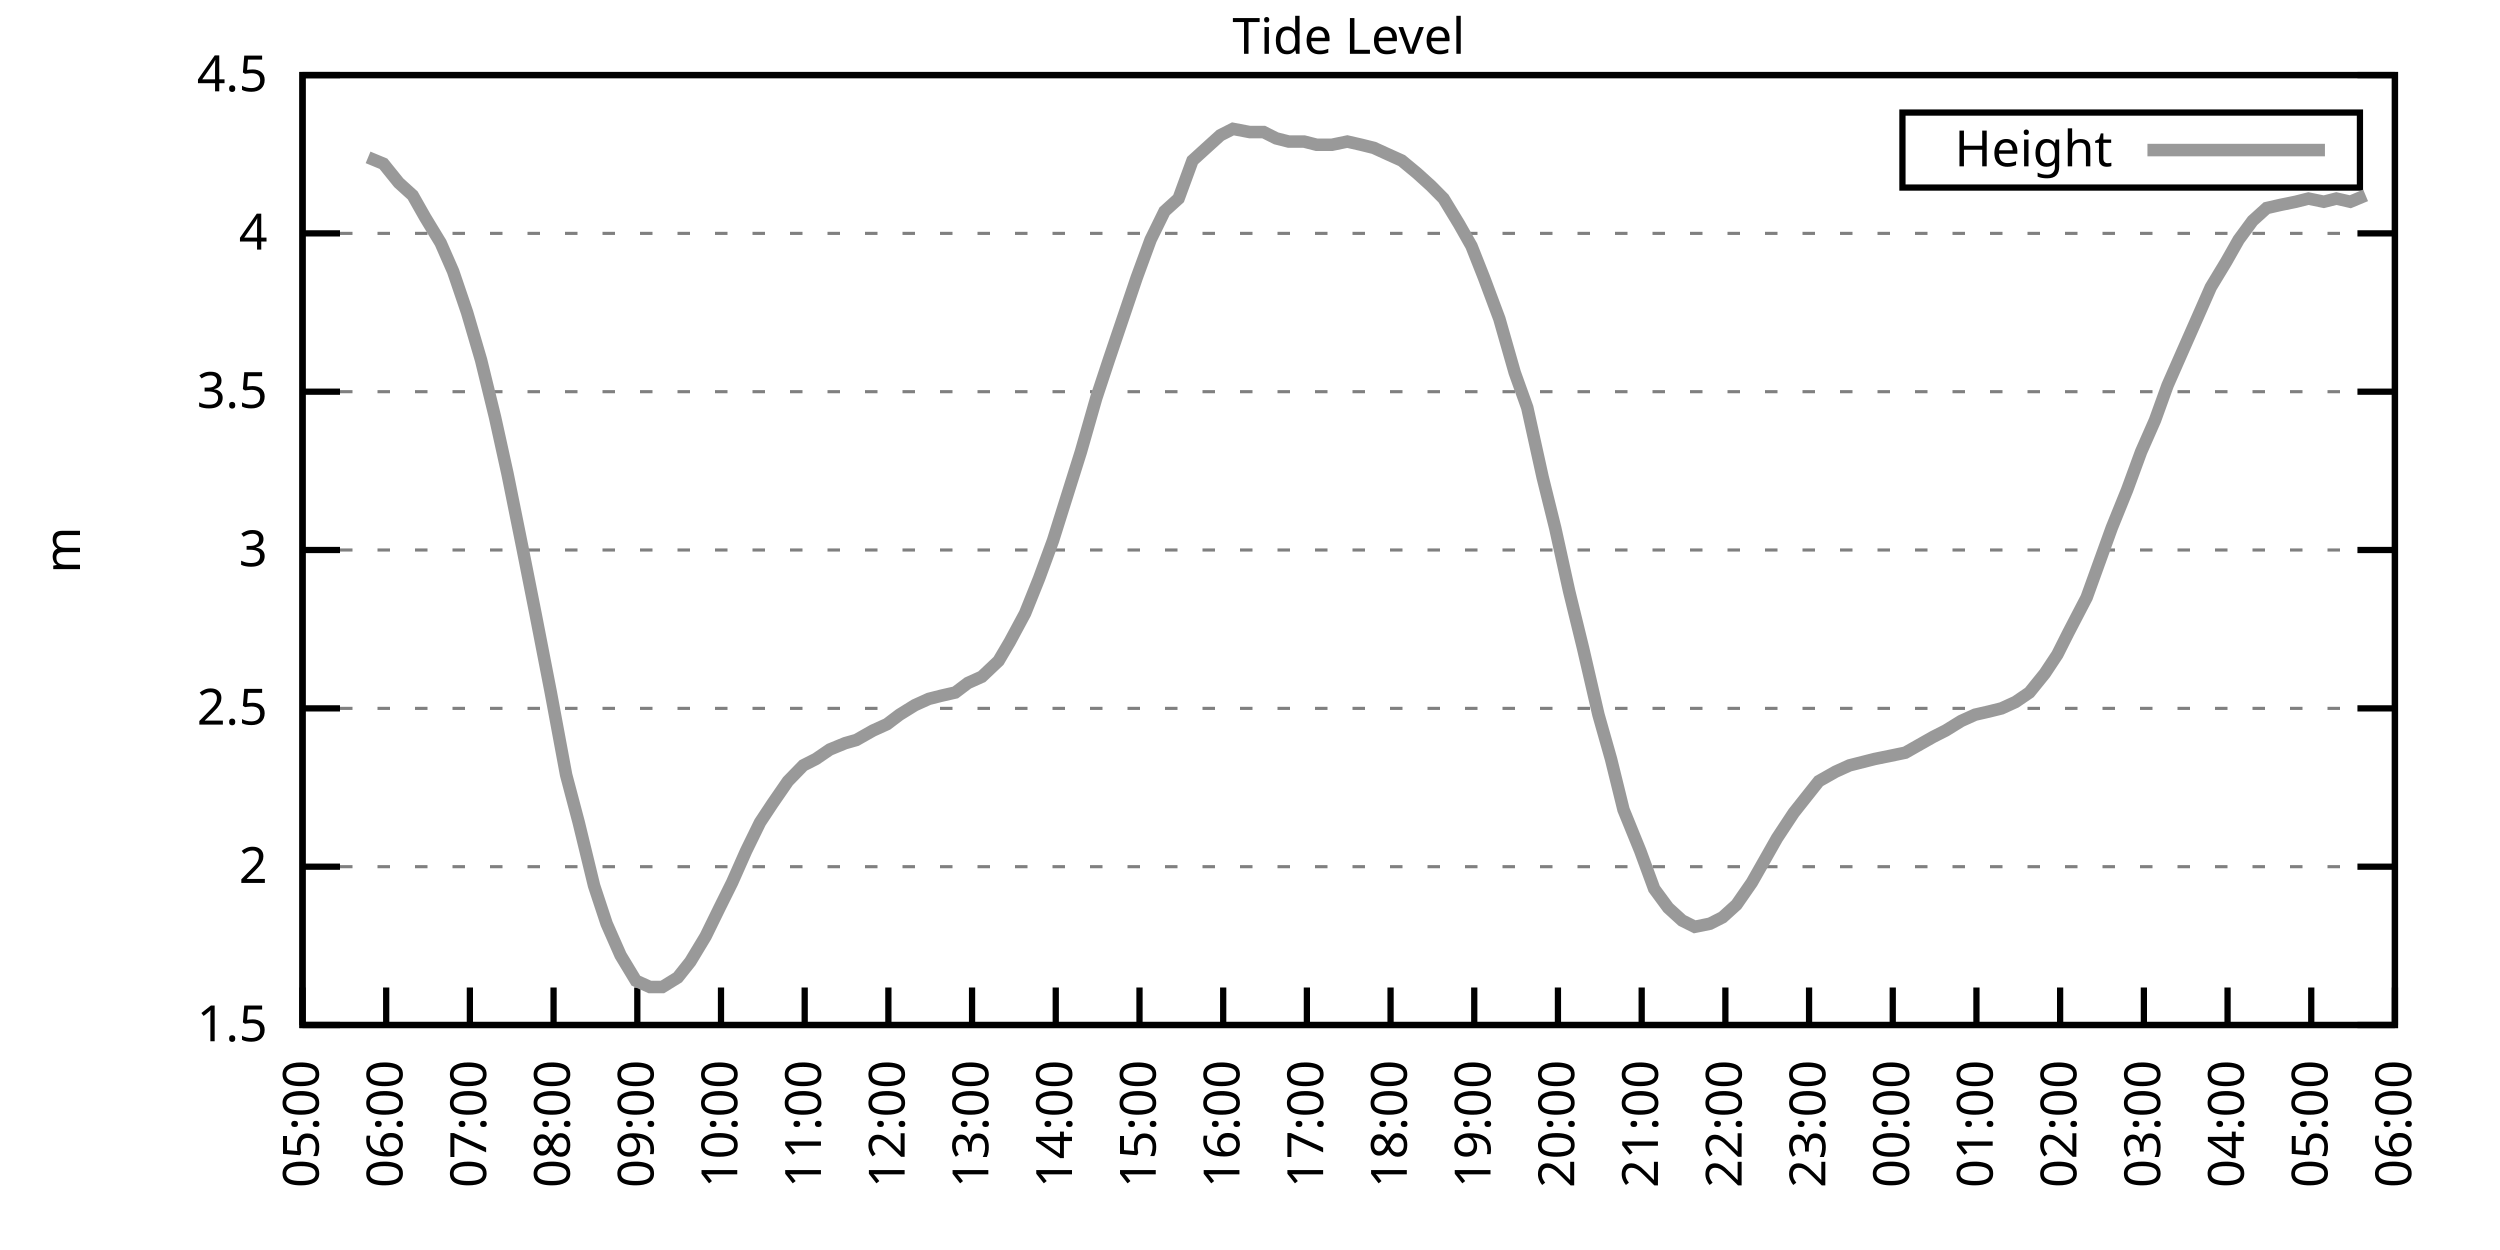
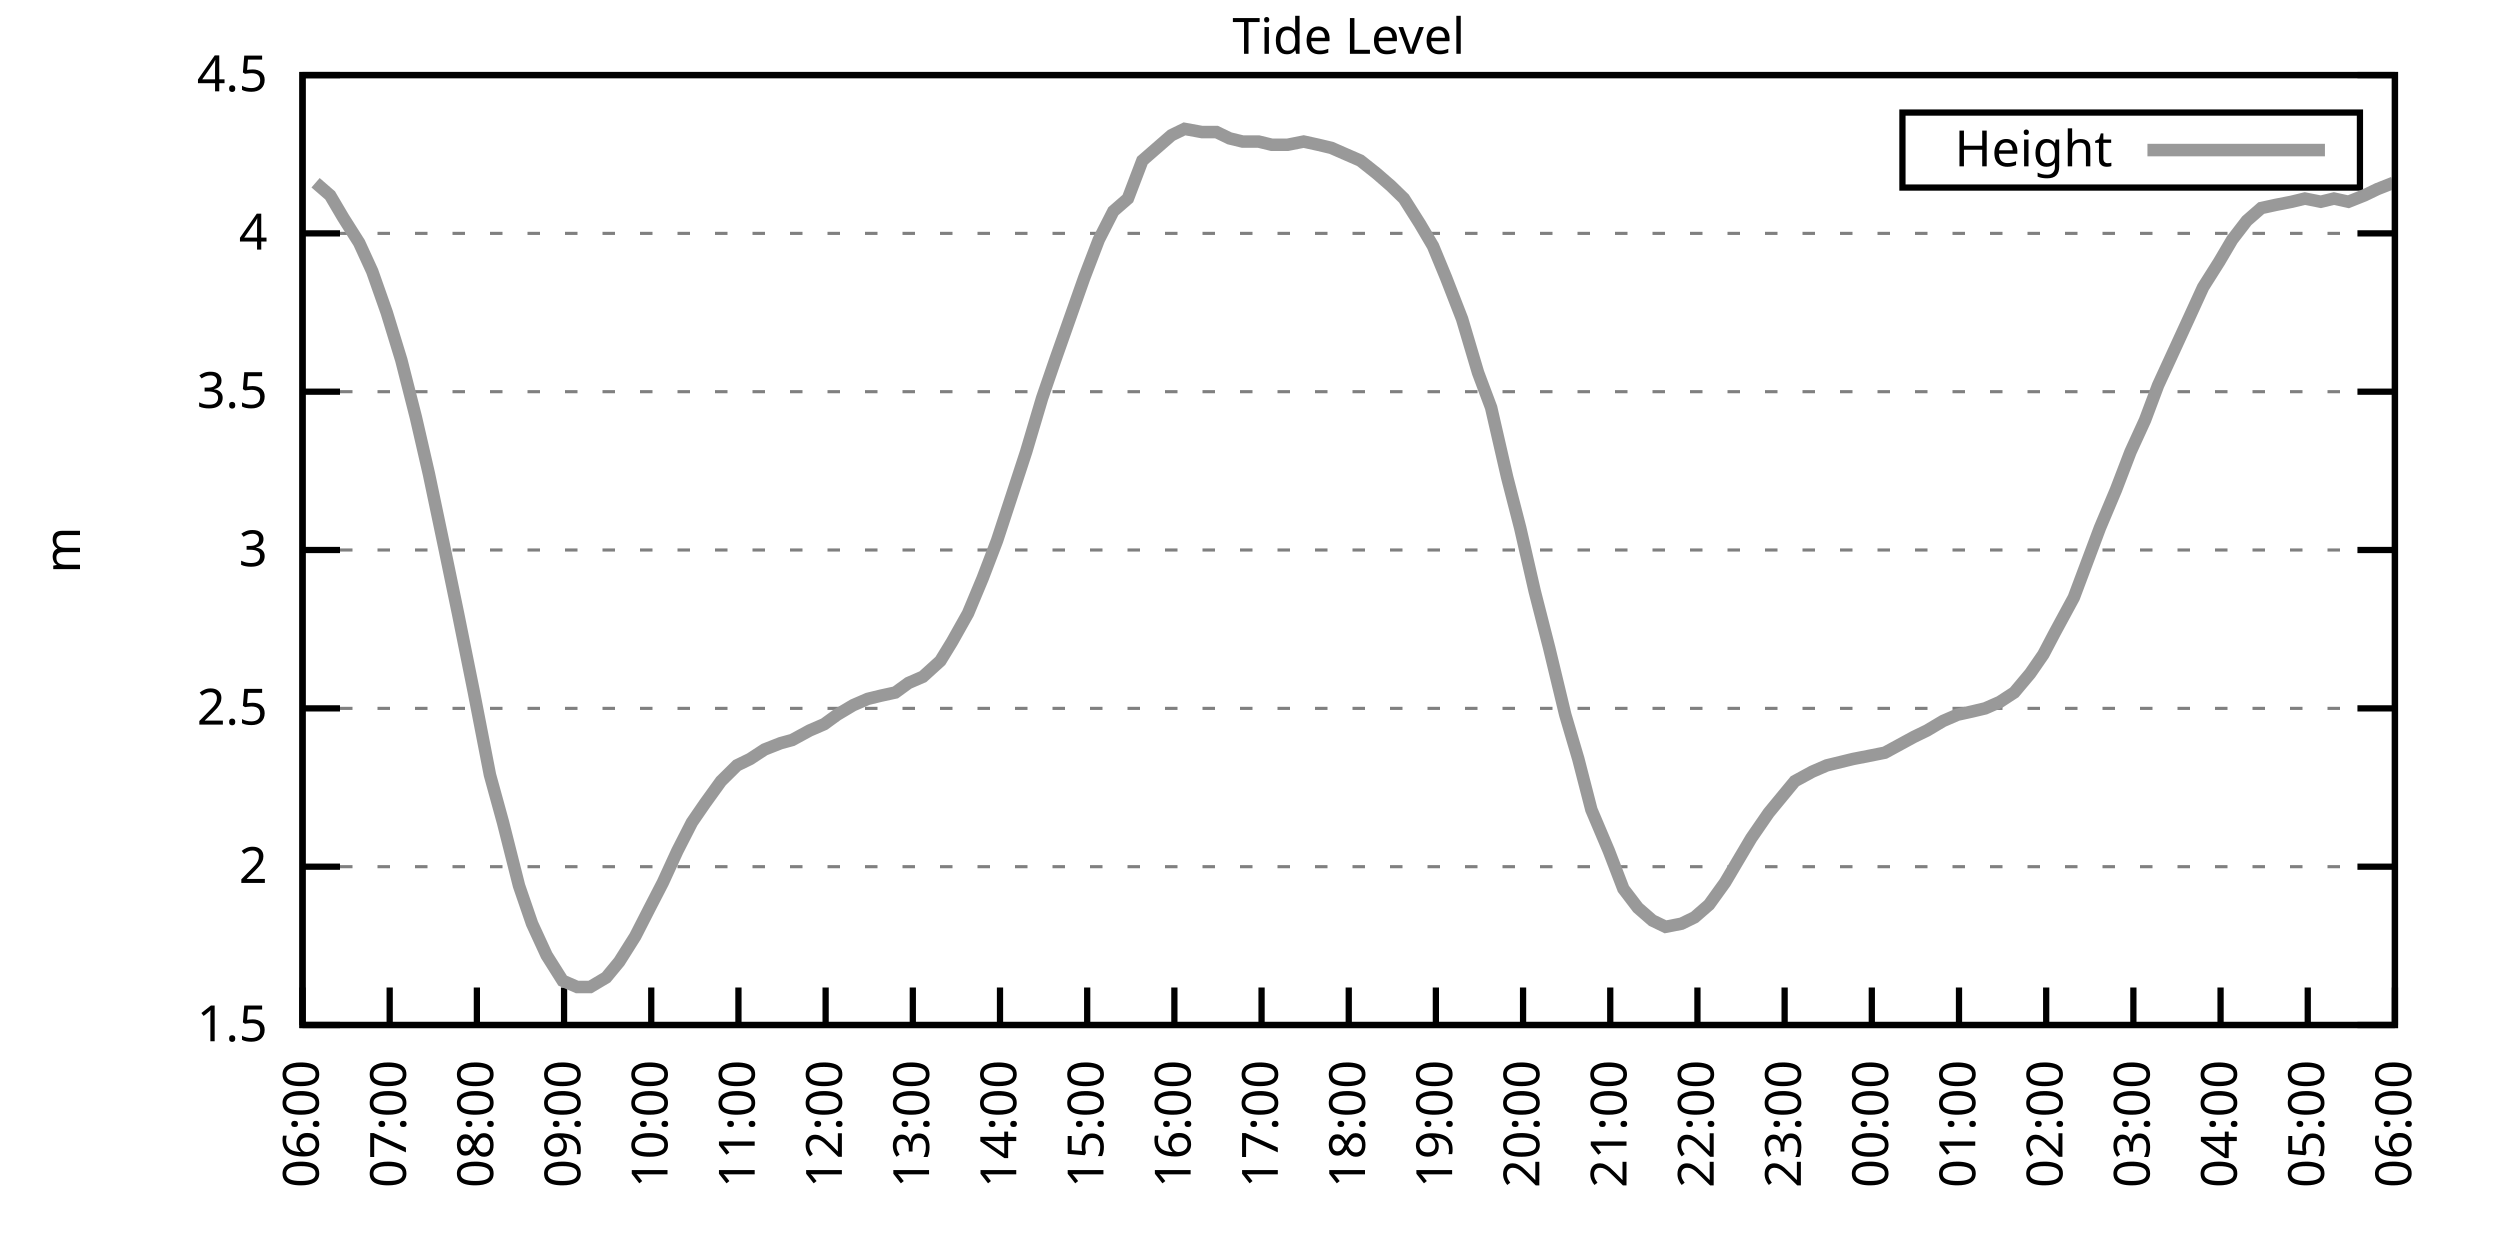
<svg xmlns="http://www.w3.org/2000/svg" xmlns:xlink="http://www.w3.org/1999/xlink" width="400" height="200" viewBox="0 0 400 200">
  <g id="gnuplot_canvas">
    <rect x="0" y="0" width="400" height="200" fill="none" />
    <defs>
      <circle id="gpDot" r="0.5" stroke-width="0.5" stroke="currentColor" />
      <path id="gpPt0" stroke-width="0.333" stroke="currentColor" d="M-1,0 h2 M0,-1 v2" />
      <path id="gpPt1" stroke-width="0.333" stroke="currentColor" d="M-1,-1 L1,1 M1,-1 L-1,1" />
      <path id="gpPt2" stroke-width="0.333" stroke="currentColor" d="M-1,0 L1,0 M0,-1 L0,1 M-1,-1 L1,1 M-1,1 L1,-1" />
      <rect id="gpPt3" stroke-width="0.333" stroke="currentColor" x="-1" y="-1" width="2" height="2" />
      <rect id="gpPt4" stroke-width="0.333" stroke="currentColor" fill="currentColor" x="-1" y="-1" width="2" height="2" />
      <circle id="gpPt5" stroke-width="0.333" stroke="currentColor" cx="0" cy="0" r="1" />
      <use xlink:href="#gpPt5" id="gpPt6" fill="currentColor" stroke="none" />
      <path id="gpPt7" stroke-width="0.333" stroke="currentColor" d="M0,-1.33 L-1.33,0.67 L1.33,0.67 z" />
      <use xlink:href="#gpPt7" id="gpPt8" fill="currentColor" stroke="none" />
      <use xlink:href="#gpPt7" id="gpPt9" stroke="currentColor" transform="rotate(180)" />
      <use xlink:href="#gpPt9" id="gpPt10" fill="currentColor" stroke="none" />
      <use xlink:href="#gpPt3" id="gpPt11" stroke="currentColor" transform="rotate(45)" />
      <use xlink:href="#gpPt11" id="gpPt12" fill="currentColor" stroke="none" />
      <path id="gpPt13" stroke-width="0.333" stroke="currentColor" d="M0,1.330 L1.265,0.411 L0.782,-1.067 L-0.782,-1.076 L-1.265,0.411 z" />
      <use xlink:href="#gpPt13" id="gpPt14" fill="currentColor" stroke="none" />
      <filter id="textbox" filterUnits="objectBoundingBox" x="0" y="0" height="1" width="1">
        <feFlood flood-color="white" flood-opacity="1" result="bgnd" />
        <feComposite in="SourceGraphic" in2="bgnd" operator="atop" />
      </filter>
      <filter id="greybox" filterUnits="objectBoundingBox" x="0" y="0" height="1" width="1">
        <feFlood flood-color="lightgrey" flood-opacity="1" result="grey" />
        <feComposite in="SourceGraphic" in2="grey" operator="atop" />
      </filter>
    </defs>
    <g fill="none" color="white" stroke="currentColor" stroke-width="1.00" stroke-linecap="butt" stroke-linejoin="miter">
</g>
    <g fill="none" color="black" stroke="currentColor" stroke-width="1.00" stroke-linecap="butt" stroke-linejoin="miter">
      <g stroke="none" shape-rendering="crispEdges">
        <polygon fill="rgb(255, 255, 255)" points="48.40,164.00 383.18,164.00 383.18,12.02 48.40,12.02 " />
      </g>
    </g>
    <g fill="none" color="black" stroke="currentColor" stroke-width="1.00" stroke-linecap="butt" stroke-linejoin="miter">
</g>
    <g fill="none" color="black" stroke="black" stroke-width="0.50" stroke-linecap="butt" stroke-linejoin="miter">
</g>
    <g fill="none" color="gray" stroke="currentColor" stroke-width="0.50" stroke-linecap="butt" stroke-linejoin="miter">
      <path stroke="gray" stroke-dasharray="2,4" class="gridline" d="M48.40,164.00 L383.19,164.00  " />
    </g>
    <g fill="none" color="gray" stroke="gray" stroke-width="1.00" stroke-linecap="butt" stroke-linejoin="miter">
</g>
    <g fill="none" color="black" stroke="currentColor" stroke-width="1.00" stroke-linecap="butt" stroke-linejoin="miter">
      <path stroke="black" d="M48.40,164.00 L54.40,164.00 M383.19,164.00 L377.19,164.00  " />
      <g transform="translate(42.80,166.60)" stroke="none" fill="black" font-family="Sans" font-size="8.00" text-anchor="end">
        <text>
          <tspan font-family="Sans"> 1.5</tspan>
        </text>
      </g>
    </g>
    <g fill="none" color="black" stroke="currentColor" stroke-width="1.00" stroke-linecap="butt" stroke-linejoin="miter">
</g>
    <g fill="none" color="black" stroke="black" stroke-width="0.50" stroke-linecap="butt" stroke-linejoin="miter">
</g>
    <g fill="none" color="gray" stroke="currentColor" stroke-width="0.50" stroke-linecap="butt" stroke-linejoin="miter">
      <path stroke="gray" stroke-dasharray="2,4" class="gridline" d="M48.40,138.67 L383.19,138.67  " />
    </g>
    <g fill="none" color="gray" stroke="gray" stroke-width="1.00" stroke-linecap="butt" stroke-linejoin="miter">
</g>
    <g fill="none" color="black" stroke="currentColor" stroke-width="1.00" stroke-linecap="butt" stroke-linejoin="miter">
      <path stroke="black" d="M48.40,138.67 L54.40,138.67 M383.19,138.67 L377.19,138.67  " />
      <g transform="translate(42.80,141.27)" stroke="none" fill="black" font-family="Sans" font-size="8.00" text-anchor="end">
        <text>
          <tspan font-family="Sans"> 2</tspan>
        </text>
      </g>
    </g>
    <g fill="none" color="black" stroke="currentColor" stroke-width="1.00" stroke-linecap="butt" stroke-linejoin="miter">
</g>
    <g fill="none" color="black" stroke="black" stroke-width="0.50" stroke-linecap="butt" stroke-linejoin="miter">
</g>
    <g fill="none" color="gray" stroke="currentColor" stroke-width="0.50" stroke-linecap="butt" stroke-linejoin="miter">
      <path stroke="gray" stroke-dasharray="2,4" class="gridline" d="M48.40,113.34 L383.19,113.34  " />
    </g>
    <g fill="none" color="gray" stroke="gray" stroke-width="1.00" stroke-linecap="butt" stroke-linejoin="miter">
</g>
    <g fill="none" color="black" stroke="currentColor" stroke-width="1.00" stroke-linecap="butt" stroke-linejoin="miter">
      <path stroke="black" d="M48.40,113.34 L54.40,113.34 M383.19,113.34 L377.19,113.34  " />
      <g transform="translate(42.80,115.94)" stroke="none" fill="black" font-family="Sans" font-size="8.00" text-anchor="end">
        <text>
          <tspan font-family="Sans"> 2.5</tspan>
        </text>
      </g>
    </g>
    <g fill="none" color="black" stroke="currentColor" stroke-width="1.00" stroke-linecap="butt" stroke-linejoin="miter">
</g>
    <g fill="none" color="black" stroke="black" stroke-width="0.50" stroke-linecap="butt" stroke-linejoin="miter">
</g>
    <g fill="none" color="gray" stroke="currentColor" stroke-width="0.50" stroke-linecap="butt" stroke-linejoin="miter">
      <path stroke="gray" stroke-dasharray="2,4" class="gridline" d="M48.40,88.00 L383.19,88.00  " />
    </g>
    <g fill="none" color="gray" stroke="gray" stroke-width="1.00" stroke-linecap="butt" stroke-linejoin="miter">
</g>
    <g fill="none" color="black" stroke="currentColor" stroke-width="1.00" stroke-linecap="butt" stroke-linejoin="miter">
      <path stroke="black" d="M48.40,88.00 L54.40,88.00 M383.19,88.00 L377.19,88.00  " />
      <g transform="translate(42.80,90.60)" stroke="none" fill="black" font-family="Sans" font-size="8.00" text-anchor="end">
        <text>
          <tspan font-family="Sans"> 3</tspan>
        </text>
      </g>
    </g>
    <g fill="none" color="black" stroke="currentColor" stroke-width="1.00" stroke-linecap="butt" stroke-linejoin="miter">
</g>
    <g fill="none" color="black" stroke="black" stroke-width="0.50" stroke-linecap="butt" stroke-linejoin="miter">
</g>
    <g fill="none" color="gray" stroke="currentColor" stroke-width="0.50" stroke-linecap="butt" stroke-linejoin="miter">
      <path stroke="gray" stroke-dasharray="2,4" class="gridline" d="M48.40,62.67 L383.19,62.67  " />
    </g>
    <g fill="none" color="gray" stroke="gray" stroke-width="1.00" stroke-linecap="butt" stroke-linejoin="miter">
</g>
    <g fill="none" color="black" stroke="currentColor" stroke-width="1.00" stroke-linecap="butt" stroke-linejoin="miter">
      <path stroke="black" d="M48.40,62.67 L54.40,62.67 M383.19,62.67 L377.19,62.67  " />
      <g transform="translate(42.80,65.27)" stroke="none" fill="black" font-family="Sans" font-size="8.00" text-anchor="end">
        <text>
          <tspan font-family="Sans"> 3.5</tspan>
        </text>
      </g>
    </g>
    <g fill="none" color="black" stroke="currentColor" stroke-width="1.00" stroke-linecap="butt" stroke-linejoin="miter">
</g>
    <g fill="none" color="black" stroke="black" stroke-width="0.50" stroke-linecap="butt" stroke-linejoin="miter">
</g>
    <g fill="none" color="gray" stroke="currentColor" stroke-width="0.50" stroke-linecap="butt" stroke-linejoin="miter">
      <path stroke="gray" stroke-dasharray="2,4" class="gridline" d="M48.40,37.34 L383.19,37.34  " />
    </g>
    <g fill="none" color="gray" stroke="gray" stroke-width="1.00" stroke-linecap="butt" stroke-linejoin="miter">
</g>
    <g fill="none" color="black" stroke="currentColor" stroke-width="1.00" stroke-linecap="butt" stroke-linejoin="miter">
      <path stroke="black" d="M48.40,37.34 L54.40,37.34 M383.19,37.34 L377.19,37.34  " />
      <g transform="translate(42.80,39.94)" stroke="none" fill="black" font-family="Sans" font-size="8.00" text-anchor="end">
        <text>
          <tspan font-family="Sans"> 4</tspan>
        </text>
      </g>
    </g>
    <g fill="none" color="black" stroke="currentColor" stroke-width="1.00" stroke-linecap="butt" stroke-linejoin="miter">
</g>
    <g fill="none" color="black" stroke="black" stroke-width="0.50" stroke-linecap="butt" stroke-linejoin="miter">
</g>
    <g fill="none" color="gray" stroke="currentColor" stroke-width="0.50" stroke-linecap="butt" stroke-linejoin="miter">
      <path stroke="gray" stroke-dasharray="2,4" class="gridline" d="M48.40,12.01 L383.19,12.01  " />
    </g>
    <g fill="none" color="gray" stroke="gray" stroke-width="1.00" stroke-linecap="butt" stroke-linejoin="miter">
</g>
    <g fill="none" color="black" stroke="currentColor" stroke-width="1.00" stroke-linecap="butt" stroke-linejoin="miter">
      <path stroke="black" d="M48.40,12.01 L54.40,12.01 M383.19,12.01 L377.19,12.01  " />
      <g transform="translate(42.80,14.61)" stroke="none" fill="black" font-family="Sans" font-size="8.00" text-anchor="end">
        <text>
          <tspan font-family="Sans"> 4.5</tspan>
        </text>
      </g>
    </g>
    <g fill="none" color="black" stroke="currentColor" stroke-width="1.00" stroke-linecap="butt" stroke-linejoin="miter">
      <path stroke="black" d="M48.40,164.00 L48.40,158.00  " />
      <g transform="translate(51.00,169.60) rotate(270.00)" stroke="none" fill="black" font-family="Sans" font-size="8.00" text-anchor="end">
        <text>
-           <tspan font-family="Sans">05:00</tspan>
-         </text>
-       </g>
-     </g>
-     <g fill="none" color="black" stroke="currentColor" stroke-width="1.00" stroke-linecap="butt" stroke-linejoin="miter">
-       <path stroke="black" d="M61.79,164.00 L61.79,158.00  " />
-       <g transform="translate(64.39,169.60) rotate(270.00)" stroke="none" fill="black" font-family="Sans" font-size="8.00" text-anchor="end">
-         <text>
          <tspan font-family="Sans">06:00</tspan>
        </text>
      </g>
    </g>
    <g fill="none" color="black" stroke="currentColor" stroke-width="1.00" stroke-linecap="butt" stroke-linejoin="miter">
-       <path stroke="black" d="M75.18,164.00 L75.18,158.00  " />
-       <g transform="translate(77.78,169.60) rotate(270.00)" stroke="none" fill="black" font-family="Sans" font-size="8.00" text-anchor="end">
+       <path stroke="black" d="M62.35,164.00 L62.35,158.00  " />
+       <g transform="translate(64.95,169.60) rotate(270.00)" stroke="none" fill="black" font-family="Sans" font-size="8.00" text-anchor="end">
        <text>
          <tspan font-family="Sans">07:00</tspan>
        </text>
      </g>
    </g>
    <g fill="none" color="black" stroke="currentColor" stroke-width="1.00" stroke-linecap="butt" stroke-linejoin="miter">
-       <path stroke="black" d="M88.57,164.00 L88.57,158.00  " />
-       <g transform="translate(91.17,169.60) rotate(270.00)" stroke="none" fill="black" font-family="Sans" font-size="8.00" text-anchor="end">
+       <path stroke="black" d="M76.30,164.00 L76.30,158.00  " />
+       <g transform="translate(78.90,169.60) rotate(270.00)" stroke="none" fill="black" font-family="Sans" font-size="8.00" text-anchor="end">
        <text>
          <tspan font-family="Sans">08:00</tspan>
        </text>
      </g>
    </g>
    <g fill="none" color="black" stroke="currentColor" stroke-width="1.00" stroke-linecap="butt" stroke-linejoin="miter">
-       <path stroke="black" d="M101.97,164.00 L101.97,158.00  " />
-       <g transform="translate(104.57,169.60) rotate(270.00)" stroke="none" fill="black" font-family="Sans" font-size="8.00" text-anchor="end">
+       <path stroke="black" d="M90.25,164.00 L90.25,158.00  " />
+       <g transform="translate(92.85,169.60) rotate(270.00)" stroke="none" fill="black" font-family="Sans" font-size="8.00" text-anchor="end">
        <text>
          <tspan font-family="Sans">09:00</tspan>
        </text>
      </g>
    </g>
    <g fill="none" color="black" stroke="currentColor" stroke-width="1.00" stroke-linecap="butt" stroke-linejoin="miter">
-       <path stroke="black" d="M115.36,164.00 L115.36,158.00  " />
-       <g transform="translate(117.96,169.60) rotate(270.00)" stroke="none" fill="black" font-family="Sans" font-size="8.00" text-anchor="end">
+       <path stroke="black" d="M104.20,164.00 L104.20,158.00  " />
+       <g transform="translate(106.80,169.60) rotate(270.00)" stroke="none" fill="black" font-family="Sans" font-size="8.00" text-anchor="end">
        <text>
          <tspan font-family="Sans">10:00</tspan>
        </text>
      </g>
    </g>
    <g fill="none" color="black" stroke="currentColor" stroke-width="1.00" stroke-linecap="butt" stroke-linejoin="miter">
-       <path stroke="black" d="M128.75,164.00 L128.75,158.00  " />
-       <g transform="translate(131.35,169.60) rotate(270.00)" stroke="none" fill="black" font-family="Sans" font-size="8.00" text-anchor="end">
+       <path stroke="black" d="M118.15,164.00 L118.15,158.00  " />
+       <g transform="translate(120.75,169.60) rotate(270.00)" stroke="none" fill="black" font-family="Sans" font-size="8.00" text-anchor="end">
        <text>
          <tspan font-family="Sans">11:00</tspan>
        </text>
      </g>
    </g>
    <g fill="none" color="black" stroke="currentColor" stroke-width="1.00" stroke-linecap="butt" stroke-linejoin="miter">
-       <path stroke="black" d="M142.14,164.00 L142.14,158.00  " />
-       <g transform="translate(144.74,169.60) rotate(270.00)" stroke="none" fill="black" font-family="Sans" font-size="8.00" text-anchor="end">
+       <path stroke="black" d="M132.10,164.00 L132.10,158.00  " />
+       <g transform="translate(134.70,169.60) rotate(270.00)" stroke="none" fill="black" font-family="Sans" font-size="8.00" text-anchor="end">
        <text>
          <tspan font-family="Sans">12:00</tspan>
        </text>
      </g>
    </g>
    <g fill="none" color="black" stroke="currentColor" stroke-width="1.00" stroke-linecap="butt" stroke-linejoin="miter">
-       <path stroke="black" d="M155.53,164.00 L155.53,158.00  " />
-       <g transform="translate(158.13,169.60) rotate(270.00)" stroke="none" fill="black" font-family="Sans" font-size="8.00" text-anchor="end">
+       <path stroke="black" d="M146.05,164.00 L146.05,158.00  " />
+       <g transform="translate(148.65,169.60) rotate(270.00)" stroke="none" fill="black" font-family="Sans" font-size="8.00" text-anchor="end">
        <text>
          <tspan font-family="Sans">13:00</tspan>
        </text>
      </g>
    </g>
    <g fill="none" color="black" stroke="currentColor" stroke-width="1.00" stroke-linecap="butt" stroke-linejoin="miter">
-       <path stroke="black" d="M168.92,164.00 L168.92,158.00  " />
-       <g transform="translate(171.52,169.60) rotate(270.00)" stroke="none" fill="black" font-family="Sans" font-size="8.00" text-anchor="end">
+       <path stroke="black" d="M160.00,164.00 L160.00,158.00  " />
+       <g transform="translate(162.60,169.60) rotate(270.00)" stroke="none" fill="black" font-family="Sans" font-size="8.00" text-anchor="end">
        <text>
          <tspan font-family="Sans">14:00</tspan>
        </text>
      </g>
    </g>
    <g fill="none" color="black" stroke="currentColor" stroke-width="1.00" stroke-linecap="butt" stroke-linejoin="miter">
-       <path stroke="black" d="M182.32,164.00 L182.32,158.00  " />
-       <g transform="translate(184.92,169.60) rotate(270.00)" stroke="none" fill="black" font-family="Sans" font-size="8.00" text-anchor="end">
+       <path stroke="black" d="M173.95,164.00 L173.95,158.00  " />
+       <g transform="translate(176.55,169.60) rotate(270.00)" stroke="none" fill="black" font-family="Sans" font-size="8.00" text-anchor="end">
        <text>
          <tspan font-family="Sans">15:00</tspan>
        </text>
      </g>
    </g>
    <g fill="none" color="black" stroke="currentColor" stroke-width="1.00" stroke-linecap="butt" stroke-linejoin="miter">
-       <path stroke="black" d="M195.71,164.00 L195.71,158.00  " />
-       <g transform="translate(198.31,169.60) rotate(270.00)" stroke="none" fill="black" font-family="Sans" font-size="8.00" text-anchor="end">
+       <path stroke="black" d="M187.90,164.00 L187.90,158.00  " />
+       <g transform="translate(190.50,169.60) rotate(270.00)" stroke="none" fill="black" font-family="Sans" font-size="8.00" text-anchor="end">
        <text>
          <tspan font-family="Sans">16:00</tspan>
        </text>
      </g>
    </g>
    <g fill="none" color="black" stroke="currentColor" stroke-width="1.00" stroke-linecap="butt" stroke-linejoin="miter">
-       <path stroke="black" d="M209.10,164.00 L209.10,158.00  " />
-       <g transform="translate(211.70,169.60) rotate(270.00)" stroke="none" fill="black" font-family="Sans" font-size="8.00" text-anchor="end">
+       <path stroke="black" d="M201.85,164.00 L201.85,158.00  " />
+       <g transform="translate(204.45,169.60) rotate(270.00)" stroke="none" fill="black" font-family="Sans" font-size="8.00" text-anchor="end">
        <text>
          <tspan font-family="Sans">17:00</tspan>
        </text>
      </g>
    </g>
    <g fill="none" color="black" stroke="currentColor" stroke-width="1.00" stroke-linecap="butt" stroke-linejoin="miter">
-       <path stroke="black" d="M222.49,164.00 L222.49,158.00  " />
-       <g transform="translate(225.09,169.60) rotate(270.00)" stroke="none" fill="black" font-family="Sans" font-size="8.00" text-anchor="end">
+       <path stroke="black" d="M215.80,164.00 L215.80,158.00  " />
+       <g transform="translate(218.40,169.60) rotate(270.00)" stroke="none" fill="black" font-family="Sans" font-size="8.00" text-anchor="end">
        <text>
          <tspan font-family="Sans">18:00</tspan>
        </text>
      </g>
    </g>
    <g fill="none" color="black" stroke="currentColor" stroke-width="1.00" stroke-linecap="butt" stroke-linejoin="miter">
-       <path stroke="black" d="M235.88,164.00 L235.88,158.00  " />
-       <g transform="translate(238.48,169.60) rotate(270.00)" stroke="none" fill="black" font-family="Sans" font-size="8.00" text-anchor="end">
+       <path stroke="black" d="M229.74,164.00 L229.74,158.00  " />
+       <g transform="translate(232.34,169.60) rotate(270.00)" stroke="none" fill="black" font-family="Sans" font-size="8.00" text-anchor="end">
        <text>
          <tspan font-family="Sans">19:00</tspan>
        </text>
      </g>
    </g>
    <g fill="none" color="black" stroke="currentColor" stroke-width="1.00" stroke-linecap="butt" stroke-linejoin="miter">
-       <path stroke="black" d="M249.27,164.00 L249.27,158.00  " />
-       <g transform="translate(251.87,169.60) rotate(270.00)" stroke="none" fill="black" font-family="Sans" font-size="8.00" text-anchor="end">
+       <path stroke="black" d="M243.69,164.00 L243.69,158.00  " />
+       <g transform="translate(246.29,169.60) rotate(270.00)" stroke="none" fill="black" font-family="Sans" font-size="8.00" text-anchor="end">
        <text>
          <tspan font-family="Sans">20:00</tspan>
        </text>
      </g>
    </g>
    <g fill="none" color="black" stroke="currentColor" stroke-width="1.00" stroke-linecap="butt" stroke-linejoin="miter">
-       <path stroke="black" d="M262.67,164.00 L262.67,158.00  " />
-       <g transform="translate(265.27,169.60) rotate(270.00)" stroke="none" fill="black" font-family="Sans" font-size="8.00" text-anchor="end">
+       <path stroke="black" d="M257.64,164.00 L257.64,158.00  " />
+       <g transform="translate(260.24,169.60) rotate(270.00)" stroke="none" fill="black" font-family="Sans" font-size="8.00" text-anchor="end">
        <text>
          <tspan font-family="Sans">21:00</tspan>
        </text>
      </g>
    </g>
    <g fill="none" color="black" stroke="currentColor" stroke-width="1.00" stroke-linecap="butt" stroke-linejoin="miter">
-       <path stroke="black" d="M276.06,164.00 L276.06,158.00  " />
-       <g transform="translate(278.66,169.60) rotate(270.00)" stroke="none" fill="black" font-family="Sans" font-size="8.00" text-anchor="end">
+       <path stroke="black" d="M271.59,164.00 L271.59,158.00  " />
+       <g transform="translate(274.19,169.60) rotate(270.00)" stroke="none" fill="black" font-family="Sans" font-size="8.00" text-anchor="end">
        <text>
          <tspan font-family="Sans">22:00</tspan>
        </text>
      </g>
    </g>
    <g fill="none" color="black" stroke="currentColor" stroke-width="1.00" stroke-linecap="butt" stroke-linejoin="miter">
-       <path stroke="black" d="M289.45,164.00 L289.45,158.00  " />
-       <g transform="translate(292.05,169.60) rotate(270.00)" stroke="none" fill="black" font-family="Sans" font-size="8.00" text-anchor="end">
+       <path stroke="black" d="M285.54,164.00 L285.54,158.00  " />
+       <g transform="translate(288.14,169.60) rotate(270.00)" stroke="none" fill="black" font-family="Sans" font-size="8.00" text-anchor="end">
        <text>
          <tspan font-family="Sans">23:00</tspan>
        </text>
      </g>
    </g>
    <g fill="none" color="black" stroke="currentColor" stroke-width="1.00" stroke-linecap="butt" stroke-linejoin="miter">
-       <path stroke="black" d="M302.84,164.00 L302.84,158.00  " />
-       <g transform="translate(305.44,169.60) rotate(270.00)" stroke="none" fill="black" font-family="Sans" font-size="8.00" text-anchor="end">
+       <path stroke="black" d="M299.49,164.00 L299.49,158.00  " />
+       <g transform="translate(302.09,169.60) rotate(270.00)" stroke="none" fill="black" font-family="Sans" font-size="8.00" text-anchor="end">
        <text>
          <tspan font-family="Sans">00:00</tspan>
        </text>
      </g>
    </g>
    <g fill="none" color="black" stroke="currentColor" stroke-width="1.00" stroke-linecap="butt" stroke-linejoin="miter">
-       <path stroke="black" d="M316.23,164.00 L316.23,158.00  " />
-       <g transform="translate(318.83,169.60) rotate(270.00)" stroke="none" fill="black" font-family="Sans" font-size="8.00" text-anchor="end">
+       <path stroke="black" d="M313.44,164.00 L313.44,158.00  " />
+       <g transform="translate(316.04,169.60) rotate(270.00)" stroke="none" fill="black" font-family="Sans" font-size="8.00" text-anchor="end">
        <text>
          <tspan font-family="Sans">01:00</tspan>
        </text>
      </g>
    </g>
    <g fill="none" color="black" stroke="currentColor" stroke-width="1.00" stroke-linecap="butt" stroke-linejoin="miter">
-       <path stroke="black" d="M329.62,164.00 L329.62,158.00  " />
-       <g transform="translate(332.22,169.60) rotate(270.00)" stroke="none" fill="black" font-family="Sans" font-size="8.00" text-anchor="end">
+       <path stroke="black" d="M327.39,164.00 L327.39,158.00  " />
+       <g transform="translate(329.99,169.60) rotate(270.00)" stroke="none" fill="black" font-family="Sans" font-size="8.00" text-anchor="end">
        <text>
          <tspan font-family="Sans">02:00</tspan>
        </text>
      </g>
    </g>
    <g fill="none" color="black" stroke="currentColor" stroke-width="1.00" stroke-linecap="butt" stroke-linejoin="miter">
-       <path stroke="black" d="M343.02,164.00 L343.02,158.00  " />
-       <g transform="translate(345.62,169.60) rotate(270.00)" stroke="none" fill="black" font-family="Sans" font-size="8.00" text-anchor="end">
+       <path stroke="black" d="M341.34,164.00 L341.34,158.00  " />
+       <g transform="translate(343.94,169.60) rotate(270.00)" stroke="none" fill="black" font-family="Sans" font-size="8.00" text-anchor="end">
        <text>
          <tspan font-family="Sans">03:00</tspan>
        </text>
      </g>
    </g>
    <g fill="none" color="black" stroke="currentColor" stroke-width="1.00" stroke-linecap="butt" stroke-linejoin="miter">
-       <path stroke="black" d="M356.41,164.00 L356.41,158.00  " />
-       <g transform="translate(359.01,169.60) rotate(270.00)" stroke="none" fill="black" font-family="Sans" font-size="8.00" text-anchor="end">
+       <path stroke="black" d="M355.29,164.00 L355.29,158.00  " />
+       <g transform="translate(357.89,169.60) rotate(270.00)" stroke="none" fill="black" font-family="Sans" font-size="8.00" text-anchor="end">
        <text>
          <tspan font-family="Sans">04:00</tspan>
        </text>
      </g>
    </g>
    <g fill="none" color="black" stroke="currentColor" stroke-width="1.00" stroke-linecap="butt" stroke-linejoin="miter">
-       <path stroke="black" d="M369.80,164.00 L369.80,158.00  " />
-       <g transform="translate(372.40,169.60) rotate(270.00)" stroke="none" fill="black" font-family="Sans" font-size="8.00" text-anchor="end">
+       <path stroke="black" d="M369.24,164.00 L369.24,158.00  " />
+       <g transform="translate(371.84,169.60) rotate(270.00)" stroke="none" fill="black" font-family="Sans" font-size="8.00" text-anchor="end">
        <text>
          <tspan font-family="Sans">05:00</tspan>
        </text>
      </g>
    </g>
    <g fill="none" color="black" stroke="currentColor" stroke-width="1.00" stroke-linecap="butt" stroke-linejoin="miter">
      <path stroke="black" d="M383.19,164.00 L383.19,158.00  " />
      <g transform="translate(385.79,169.60) rotate(270.00)" stroke="none" fill="black" font-family="Sans" font-size="8.00" text-anchor="end">
        <text>
          <tspan font-family="Sans">06:00</tspan>
        </text>
      </g>
    </g>
    <g fill="none" color="black" stroke="currentColor" stroke-width="1.00" stroke-linecap="butt" stroke-linejoin="miter">
</g>
    <g fill="none" color="black" stroke="currentColor" stroke-width="1.00" stroke-linecap="butt" stroke-linejoin="miter">
      <path stroke="black" d="M48.40,12.01 L48.40,164.00 L383.19,164.00 L383.19,12.01 L48.40,12.01 Z  " />
    </g>
    <g fill="none" color="black" stroke="currentColor" stroke-width="1.00" stroke-linecap="butt" stroke-linejoin="miter">
</g>
    <g fill="none" color="black" stroke="currentColor" stroke-width="1.00" stroke-linecap="butt" stroke-linejoin="miter">
      <path stroke="black" d="M304.39,30.01 L304.39,18.01 L377.59,18.01 L377.59,30.01 L304.39,30.01 Z  " />
    </g>
    <g id="Tide_level_plot_1">
      <g fill="none" color="white" stroke="black" stroke-width="2.00" stroke-linecap="butt" stroke-linejoin="miter">
</g>
      <g fill="none" color="black" stroke="currentColor" stroke-width="2.00" stroke-linecap="butt" stroke-linejoin="miter">
        <g transform="translate(337.99,26.61)" stroke="none" fill="black" font-family="Sans" font-size="8.00" text-anchor="end">
          <text>
            <tspan font-family="Sans">Height</tspan>
          </text>
        </g>
      </g>
      <g fill="none" color="black" stroke="currentColor" stroke-width="2.00" stroke-linecap="butt" stroke-linejoin="miter">
-         <path stroke="rgb(153, 153, 153)" d="M343.59,24.01 L371.99,24.01 M58.89,25.18 L61.35,26.20 L63.80,29.24 L66.03,31.26 L68.04,34.81 L70.50,38.86   L72.50,43.42 L74.74,50.01 L76.97,57.61 L79.20,66.73 L81.21,75.85 L83.66,88.00 L85.67,98.14 L88.13,110.80   L90.58,123.98 L92.59,131.58 L95.05,141.71 L97.06,147.79 L99.29,152.85 L101.74,156.91 L103.98,157.92 L105.98,157.92   L108.44,156.40 L110.45,153.87 L112.90,149.81 L115.13,145.25 L117.14,141.20 L119.38,136.14 L121.61,131.58 L123.62,128.54   L126.07,124.99 L128.53,122.46 L130.54,121.44 L132.77,119.92 L135.22,118.91 L137.01,118.40 L139.69,116.88 L141.92,115.87   L143.93,114.35 L146.38,112.83 L148.61,111.82 L150.62,111.31 L152.85,110.80 L154.86,109.28 L157.10,108.27 L159.77,105.74   L161.56,102.70 L164.01,98.14 L166.25,92.56 L168.48,86.49 L170.71,79.39 L172.94,72.30 L175.40,63.69 L177.41,57.61   L181.87,44.43 L184.10,38.35 L186.33,33.80 L188.57,31.77 L190.80,25.69 L193.03,23.66 L195.26,21.64 L197.27,20.62   L199.95,21.13 L202.18,21.13 L204.19,22.14 L206.20,22.65 L208.65,22.65 L210.66,23.16 L213.12,23.16 L215.57,22.65   L217.80,23.16 L219.81,23.66 L222.04,24.68 L224.28,25.69 L226.73,27.72 L228.96,29.74 L230.97,31.77 L233.43,35.82   L235.44,39.37 L237.44,44.43 L239.90,51.02 L242.36,59.63 L244.36,65.21 L246.82,76.35 L248.83,84.46 L251.06,94.59   L253.29,103.71 L255.75,114.35 L257.76,121.44 L259.76,129.55 L262.44,136.14 L264.67,142.21 L266.91,145.25 L269.14,147.28   L271.15,148.29 L273.60,147.79 L275.61,146.77 L277.84,144.75 L280.30,141.20 L282.31,137.66 L284.32,134.11 L286.99,130.06   L289.00,127.52 L291.01,124.99 L293.69,123.47 L295.92,122.46 L297.93,121.95 L299.94,121.44 L302.39,120.94 L304.85,120.43   L306.63,119.42 L309.31,117.90 L311.32,116.88 L313.78,115.36 L316.01,114.35 L318.24,113.84 L320.25,113.34 L322.48,112.32   L324.71,110.80 L327.17,107.76 L329.18,104.72 L330.96,101.18 L333.86,95.60 L335.87,90.03 L337.88,84.46 L340.34,78.38   L342.57,72.30 L344.80,67.23 L346.81,61.66 L349.26,56.09 L351.50,51.02 L353.73,45.95 L356.18,41.90 L358.19,38.35   L360.42,35.32 L362.66,33.29 L364.89,32.78 L367.34,32.28 L369.35,31.77 L371.81,32.28 L373.82,31.77 L376.05,32.28   L378.50,31.26  " />
+         <path stroke="rgb(153, 153, 153)" d="M343.59,24.01 L371.99,24.01 M50.49,29.24 L52.82,31.26 L54.91,34.81 L57.47,38.86 L59.56,43.42 L61.88,50.01   L64.21,57.61 L66.53,66.73 L68.63,75.85 L71.18,88.00 L73.28,98.14 L75.83,110.80 L78.39,123.98 L80.48,131.58   L83.04,141.71 L85.13,147.79 L87.46,152.85 L90.02,156.91 L92.34,157.92 L94.43,157.92 L96.99,156.40 L99.08,153.87   L101.64,149.81 L103.97,145.25 L106.06,141.20 L108.38,136.14 L110.71,131.58 L112.80,128.54 L115.36,124.99 L117.92,122.46   L120.01,121.44 L122.33,119.92 L124.89,118.91 L126.75,118.40 L129.54,116.88 L131.87,115.87 L133.96,114.35 L136.51,112.83   L138.84,111.82 L140.93,111.31 L143.26,110.80 L145.35,109.28 L147.67,108.27 L150.46,105.74 L152.32,102.70 L154.88,98.14   L157.21,92.56 L159.53,86.49 L161.86,79.39 L164.18,72.30 L166.74,63.69 L168.83,57.61 L173.48,44.43 L175.81,38.35   L178.13,33.80 L180.46,31.77 L182.78,25.69 L185.11,23.66 L187.43,21.64 L189.52,20.62 L192.31,21.13 L194.64,21.13   L196.73,22.14 L198.82,22.65 L201.38,22.65 L203.47,23.16 L206.03,23.16 L208.59,22.65 L210.91,23.16 L213.01,23.66   L215.33,24.68 L217.65,25.69 L220.21,27.72 L222.54,29.74 L224.63,31.77 L227.19,35.82 L229.28,39.37 L231.37,44.43   L233.93,51.02 L236.49,59.63 L238.58,65.21 L241.14,76.35 L243.23,84.46 L245.55,94.59 L247.88,103.71 L250.44,114.35   L252.53,121.44 L254.62,129.55 L257.41,136.14 L259.74,142.21 L262.06,145.25 L264.39,147.28 L266.48,148.29 L269.04,147.79   L271.13,146.77 L273.45,144.75 L276.01,141.20 L278.10,137.66 L280.20,134.11 L282.99,130.06 L285.08,127.52 L287.17,124.99   L289.96,123.47 L292.29,122.46 L294.38,121.95 L296.47,121.44 L299.03,120.94 L301.58,120.43 L303.44,119.42 L306.23,117.90   L308.33,116.88 L310.88,115.36 L313.21,114.35 L315.53,113.84 L317.63,113.34 L319.95,112.32 L322.28,110.80 L324.83,107.76   L326.93,104.72 L328.79,101.18 L331.81,95.60 L333.90,90.03 L335.99,84.46 L338.55,78.38 L340.88,72.30 L343.20,67.23   L345.29,61.66 L347.85,56.09 L350.18,51.02 L352.50,45.95 L355.06,41.90 L357.15,38.35 L359.48,35.32 L361.80,33.29   L364.13,32.78 L366.68,32.28 L368.78,31.77 L371.33,32.28 L373.43,31.77 L375.75,32.28 L378.31,31.26 L380.40,30.25   L382.96,29.24  " />
      </g>
    </g>
    <g fill="none" color="black" stroke="currentColor" stroke-width="2.00" stroke-linecap="butt" stroke-linejoin="miter">
</g>
    <g fill="none" color="black" stroke="black" stroke-width="1.00" stroke-linecap="butt" stroke-linejoin="miter">
</g>
    <g fill="none" color="black" stroke="currentColor" stroke-width="1.00" stroke-linecap="butt" stroke-linejoin="miter">
      <path stroke="black" d="M48.40,12.01 L48.40,164.00 L383.19,164.00 L383.19,12.01 L48.40,12.01 Z  " />
      <g transform="translate(12.80,88.01) rotate(270.00)" stroke="none" fill="black" font-family="Sans" font-size="8.00" text-anchor="middle">
        <text>
          <tspan font-family="Sans">m</tspan>
        </text>
      </g>
    </g>
    <g fill="none" color="black" stroke="currentColor" stroke-width="1.00" stroke-linecap="butt" stroke-linejoin="miter">
</g>
    <g fill="none" color="black" stroke="currentColor" stroke-width="1.00" stroke-linecap="butt" stroke-linejoin="miter">
      <g transform="translate(215.79,8.61)" stroke="none" fill="black" font-family="Sans" font-size="8.00" text-anchor="middle">
        <text>
          <tspan font-family="Sans">Tide Level</tspan>
        </text>
      </g>
    </g>
    <g fill="none" color="black" stroke="currentColor" stroke-width="1.00" stroke-linecap="butt" stroke-linejoin="miter">
</g>
  </g>
</svg>
